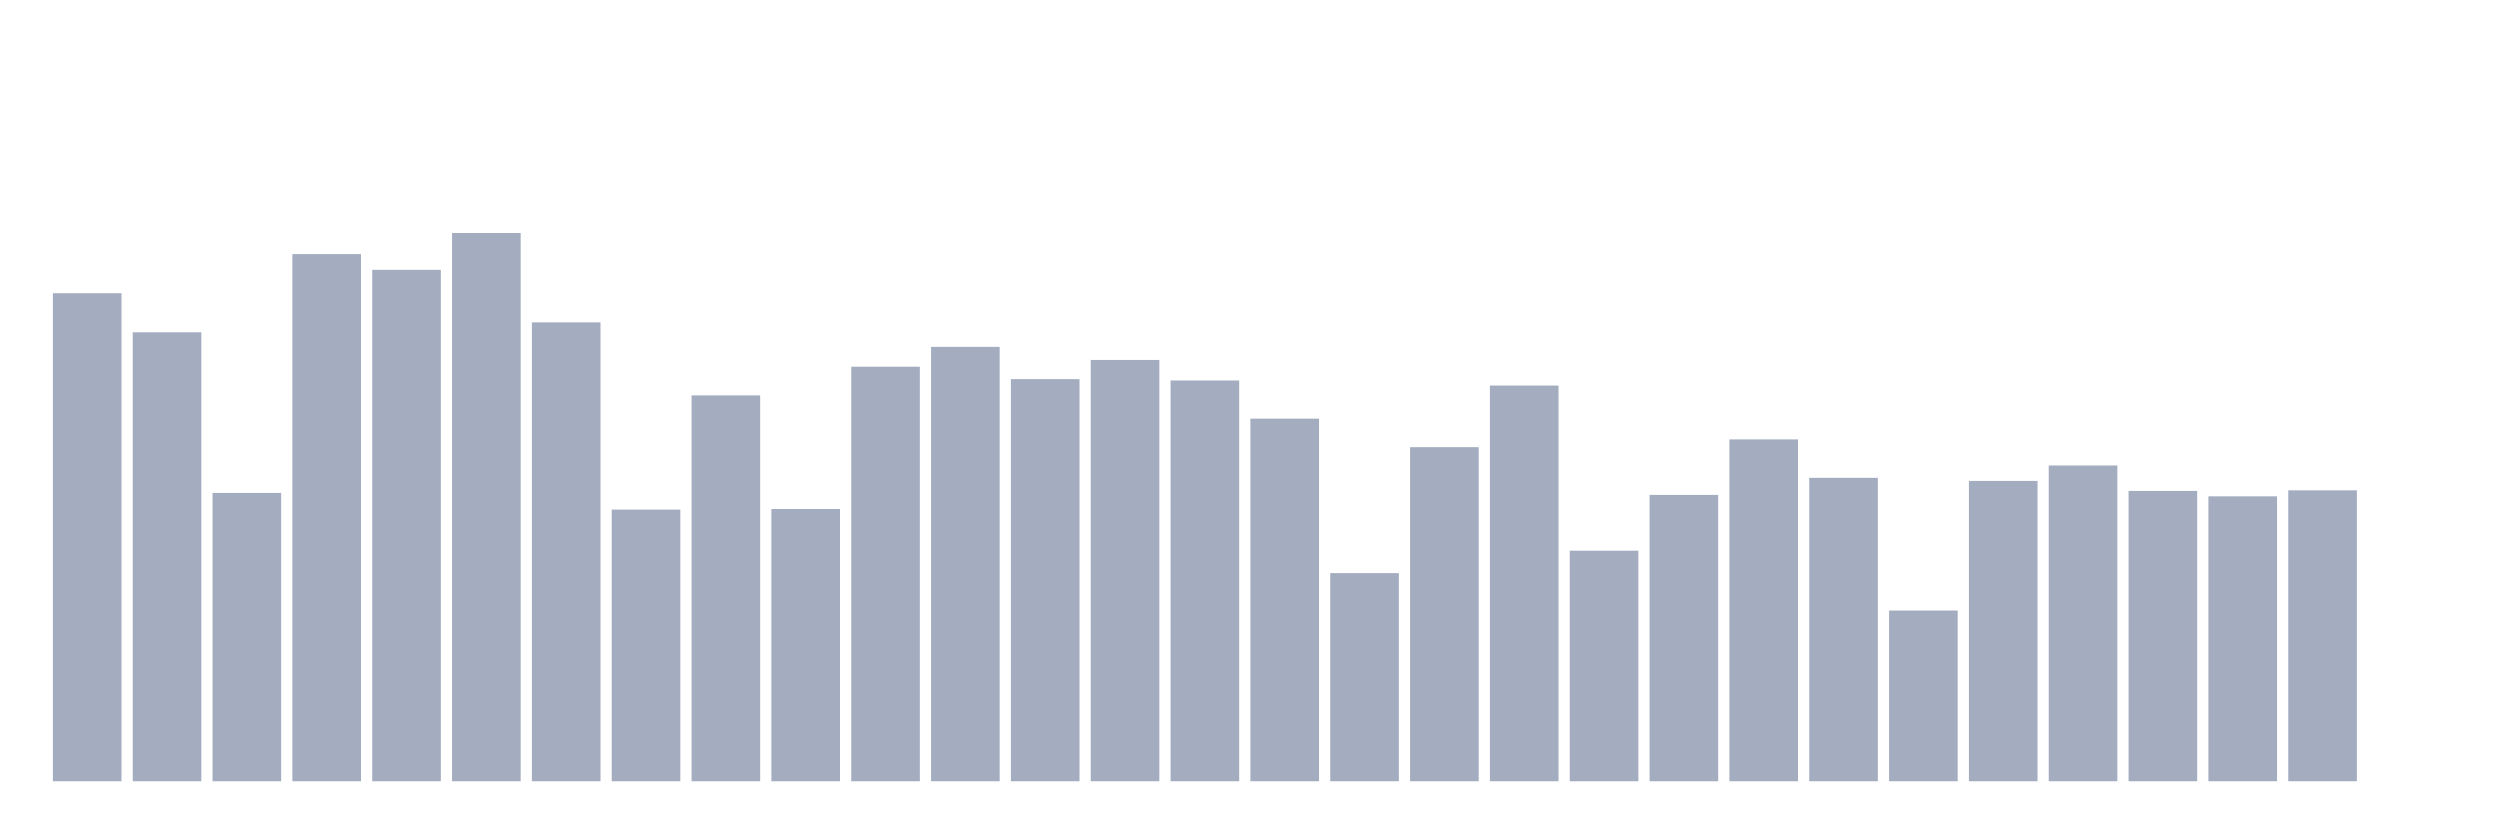
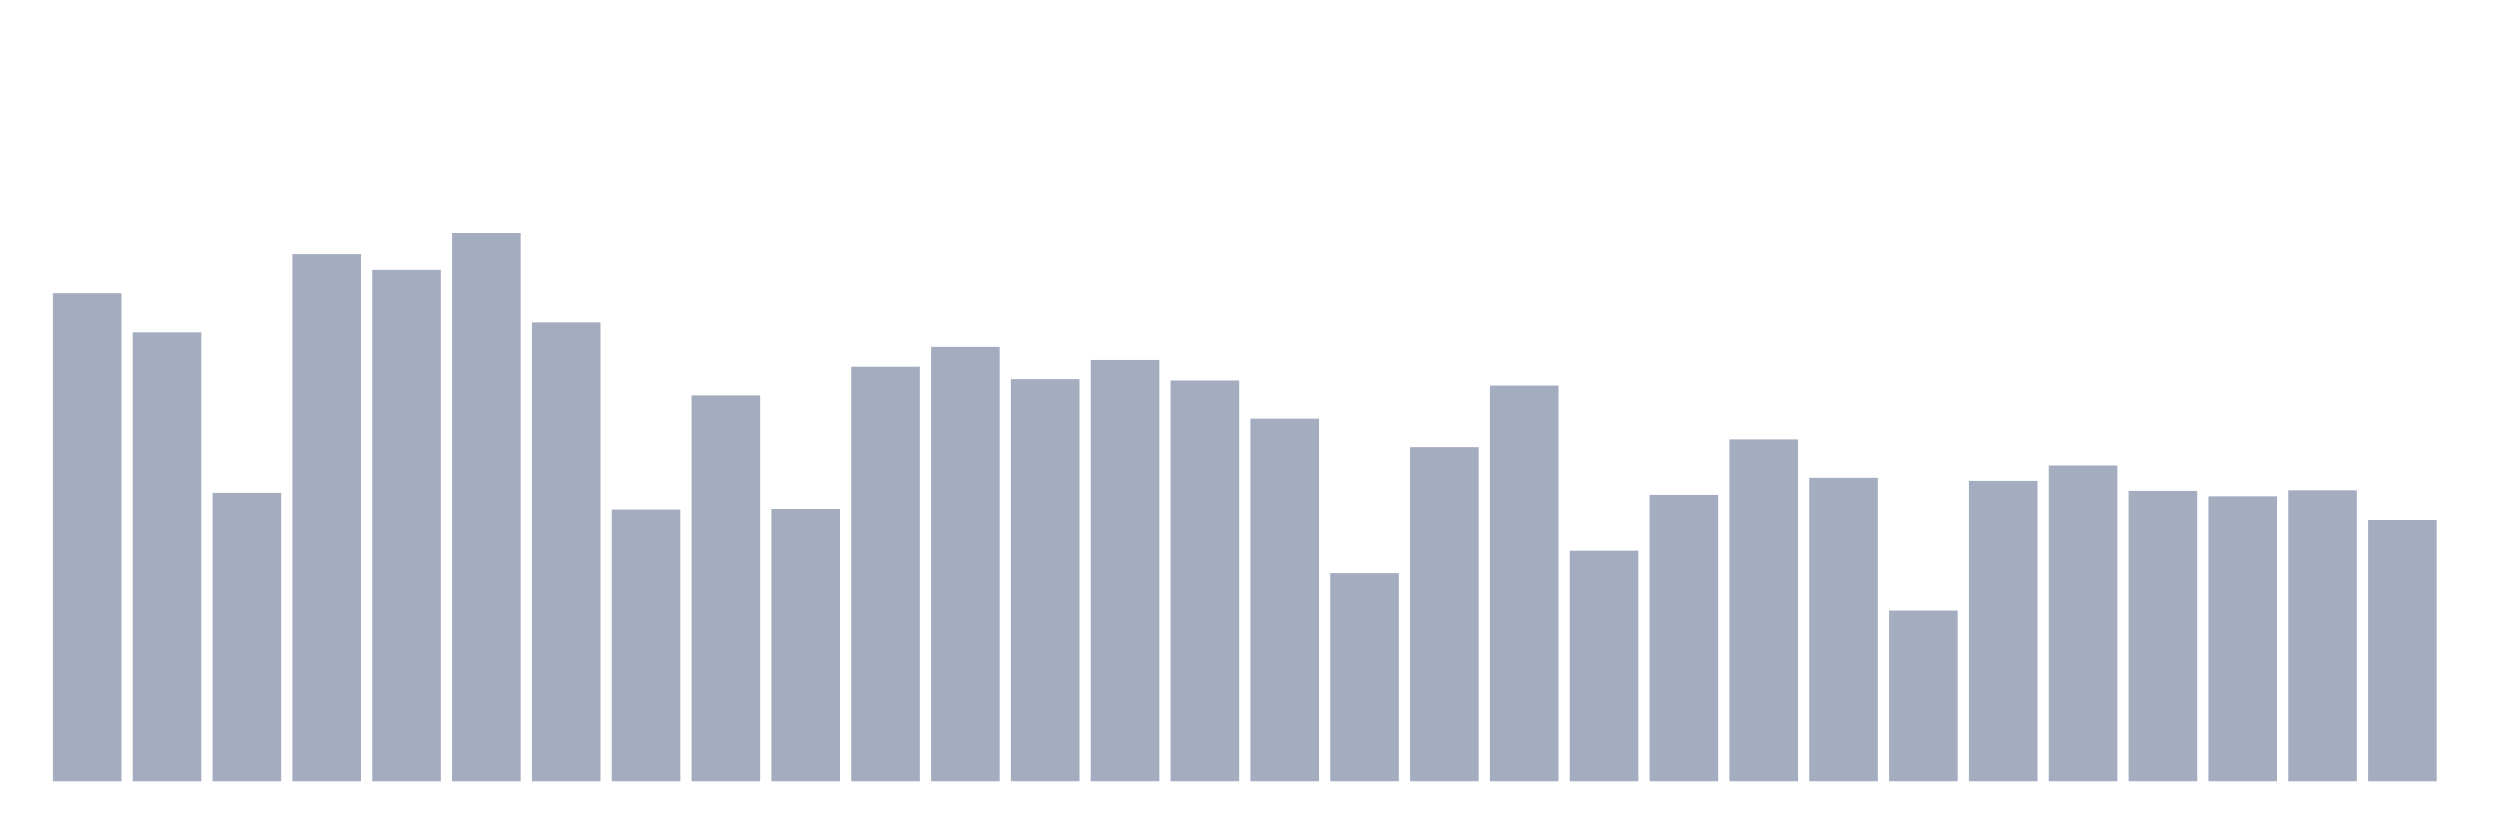
<svg xmlns="http://www.w3.org/2000/svg" viewBox="0 0 480 160">
  <g transform="translate(10,10)">
    <rect class="bar" x="0.153" width="13.175" y="46.292" height="93.708" fill="rgb(164,173,192)" />
    <rect class="bar" x="15.482" width="13.175" y="53.798" height="86.202" fill="rgb(164,173,192)" />
    <rect class="bar" x="30.81" width="13.175" y="84.64" height="55.36" fill="rgb(164,173,192)" />
    <rect class="bar" x="46.138" width="13.175" y="38.786" height="101.214" fill="rgb(164,173,192)" />
    <rect class="bar" x="61.466" width="13.175" y="41.811" height="98.189" fill="rgb(164,173,192)" />
    <rect class="bar" x="76.794" width="13.175" y="34.737" height="105.263" fill="rgb(164,173,192)" />
    <rect class="bar" x="92.123" width="13.175" y="51.894" height="88.106" fill="rgb(164,173,192)" />
    <rect class="bar" x="107.451" width="13.175" y="87.841" height="52.159" fill="rgb(164,173,192)" />
    <rect class="bar" x="122.779" width="13.175" y="65.914" height="74.086" fill="rgb(164,173,192)" />
    <rect class="bar" x="138.107" width="13.175" y="87.729" height="52.271" fill="rgb(164,173,192)" />
    <rect class="bar" x="153.436" width="13.175" y="60.408" height="79.592" fill="rgb(164,173,192)" />
    <rect class="bar" x="168.764" width="13.175" y="56.599" height="83.401" fill="rgb(164,173,192)" />
    <rect class="bar" x="184.092" width="13.175" y="62.793" height="77.207" fill="rgb(164,173,192)" />
    <rect class="bar" x="199.42" width="13.175" y="59.112" height="80.888" fill="rgb(164,173,192)" />
    <rect class="bar" x="214.748" width="13.175" y="63.049" height="76.951" fill="rgb(164,173,192)" />
    <rect class="bar" x="230.077" width="13.175" y="70.379" height="69.621" fill="rgb(164,173,192)" />
    <rect class="bar" x="245.405" width="13.175" y="100.036" height="39.964" fill="rgb(164,173,192)" />
    <rect class="bar" x="260.733" width="13.175" y="75.853" height="64.147" fill="rgb(164,173,192)" />
    <rect class="bar" x="276.061" width="13.175" y="64.026" height="75.974" fill="rgb(164,173,192)" />
    <rect class="bar" x="291.39" width="13.175" y="95.731" height="44.269" fill="rgb(164,173,192)" />
    <rect class="bar" x="306.718" width="13.175" y="85.024" height="54.976" fill="rgb(164,173,192)" />
    <rect class="bar" x="322.046" width="13.175" y="74.365" height="65.635" fill="rgb(164,173,192)" />
    <rect class="bar" x="337.374" width="13.175" y="81.743" height="58.257" fill="rgb(164,173,192)" />
    <rect class="bar" x="352.702" width="13.175" y="107.222" height="32.778" fill="rgb(164,173,192)" />
    <rect class="bar" x="368.031" width="13.175" y="82.335" height="57.665" fill="rgb(164,173,192)" />
    <rect class="bar" x="383.359" width="13.175" y="79.374" height="60.626" fill="rgb(164,173,192)" />
    <rect class="bar" x="398.687" width="13.175" y="84.255" height="55.745" fill="rgb(164,173,192)" />
    <rect class="bar" x="414.015" width="13.175" y="85.296" height="54.704" fill="rgb(164,173,192)" />
    <rect class="bar" x="429.344" width="13.175" y="84.143" height="55.857" fill="rgb(164,173,192)" />
-     <rect class="bar" x="444.672" width="13.175" y="140" height="0" fill="rgb(164,173,192)" />
+     <rect class="bar" x="444.672" width="13.175" y="89.841" height="50.159" fill="rgb(164,173,192)" />
  </g>
</svg>
